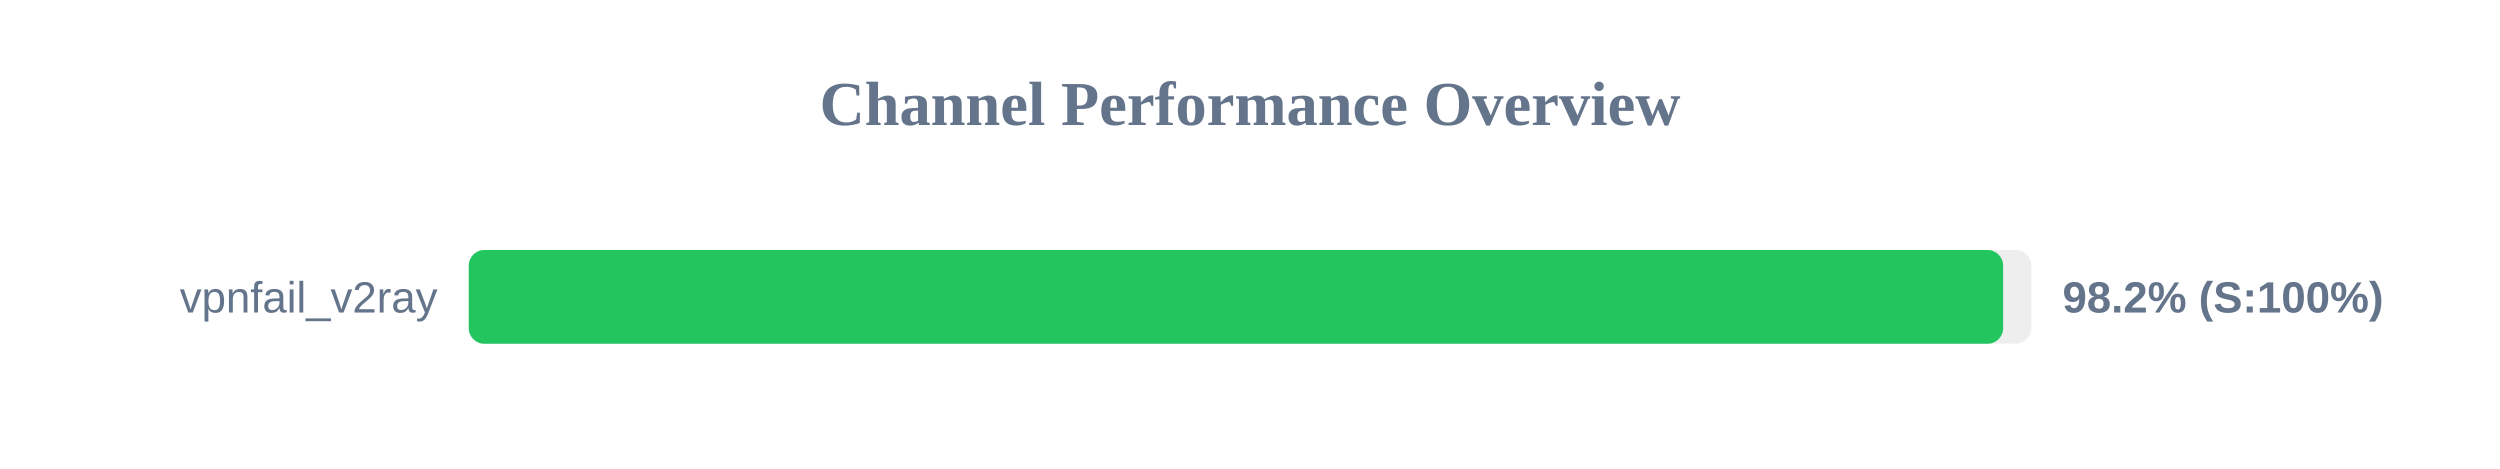
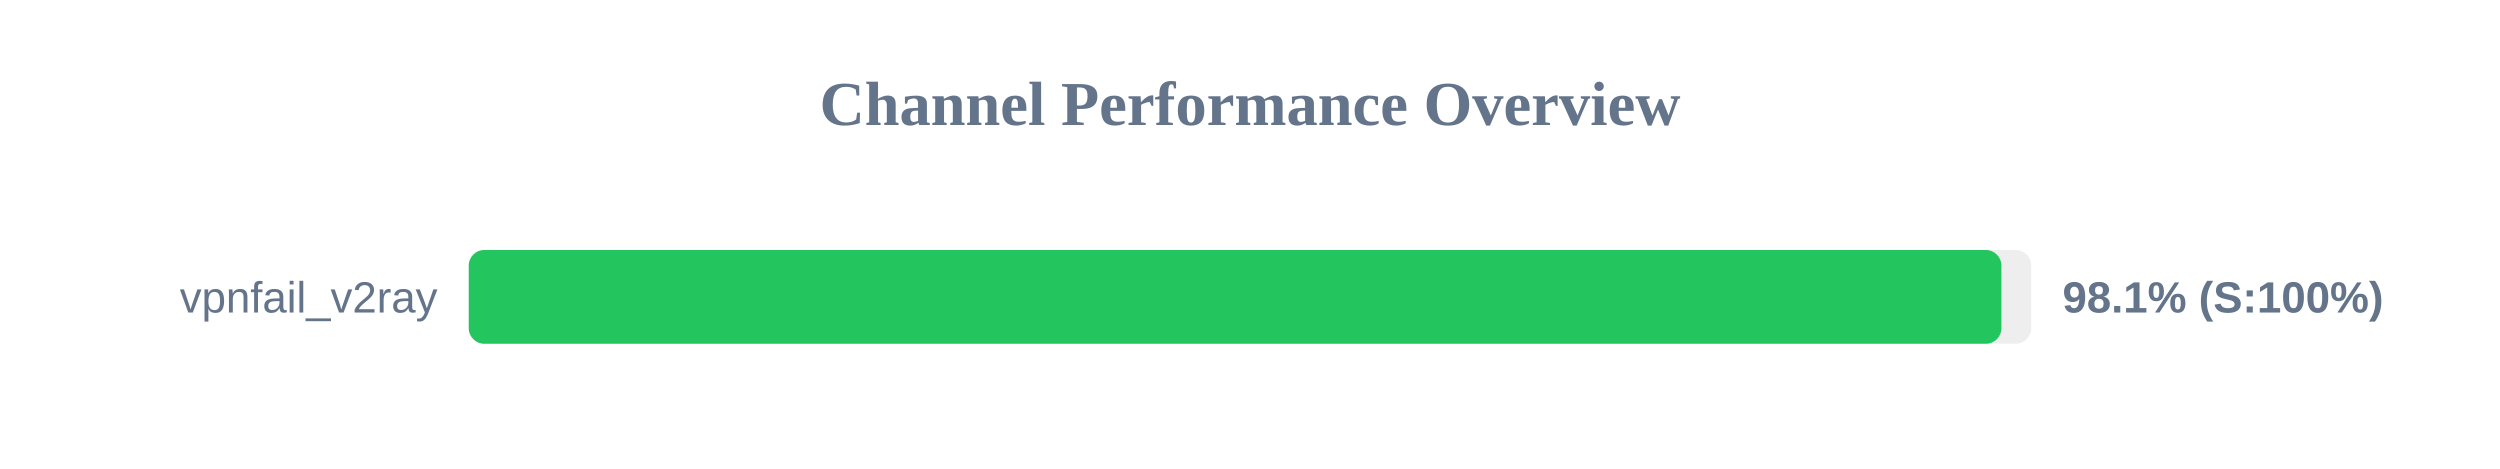
<svg xmlns="http://www.w3.org/2000/svg" width="800" height="150" version="1.1">
  <style>
        .row { font: 14px Arial; fill: #64748b; }
        .score { font: bold 14px Arial; fill: #64748b; }
    </style>
  <text x="400" y="40" text-anchor="middle" font-size="20px" font-weight="bold" fill="#64748b">Channel Performance Overview</text>
  <rect x="150" y="80" width="500" height="30" fill="#eee" rx="5" />
-   <rect x="150" y="80" width="491.0" height="30" fill="#22c55e" rx="5" />
+   <rect x="150" y="80" width="490.45" height="30" fill="#22c55e" rx="5" />
  <text x="140" y="100" text-anchor="end" class="row">vpnfail_v2ray</text>
-   <text x="660" y="100" text-anchor="start" class="score">98.2% (S:100%)</text>
+   <text x="660" y="100" text-anchor="start" class="score">98.1% (S:100%)</text>
</svg>
